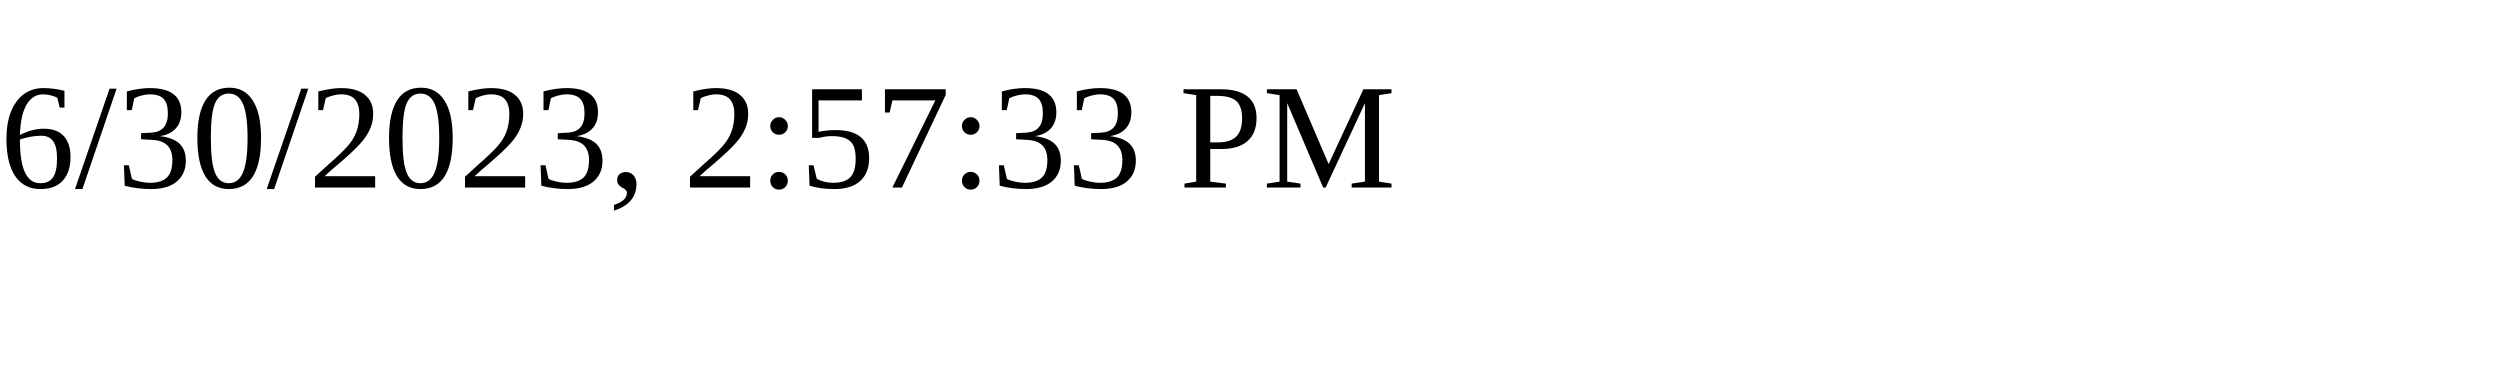
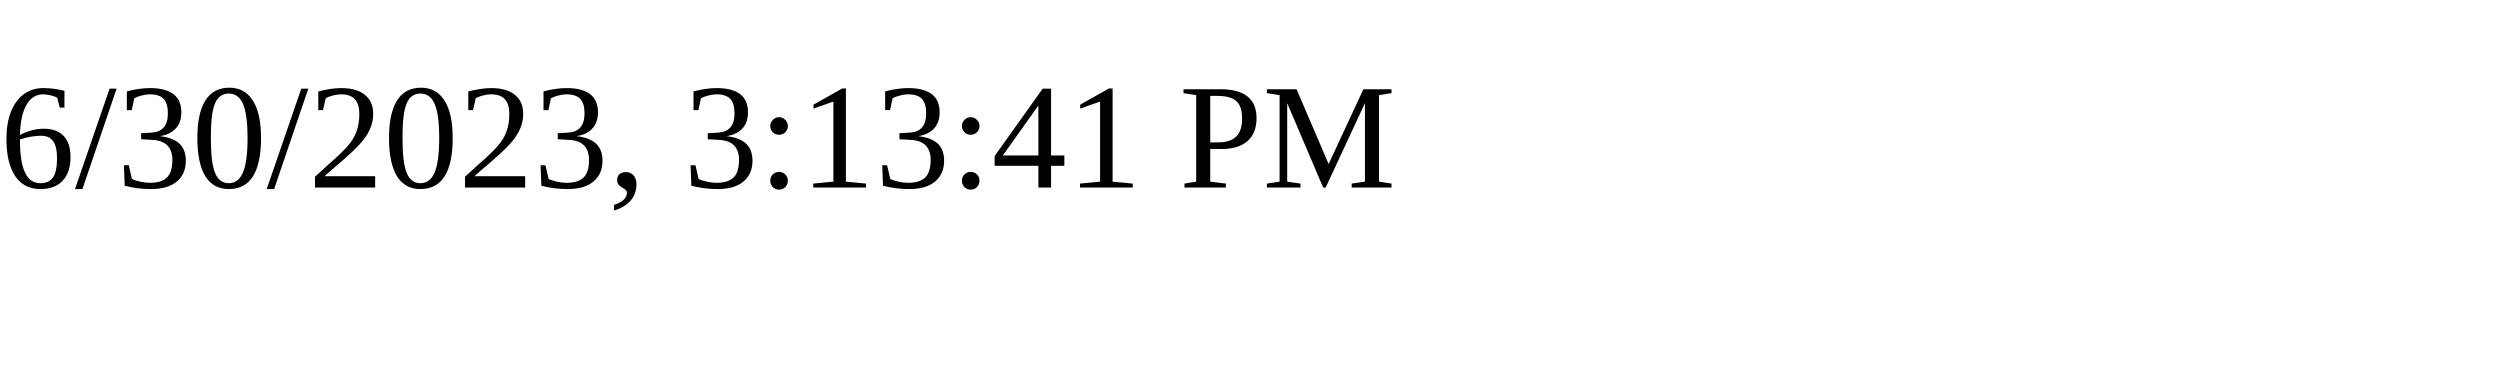
<svg xmlns="http://www.w3.org/2000/svg" height="30" width="200">
-   <text x="0" y="15">6/30/2023, 2:57:33 PM</text>
+   <text x="0" y="15">6/30/2023, 3:13:41 PM</text>
</svg>
